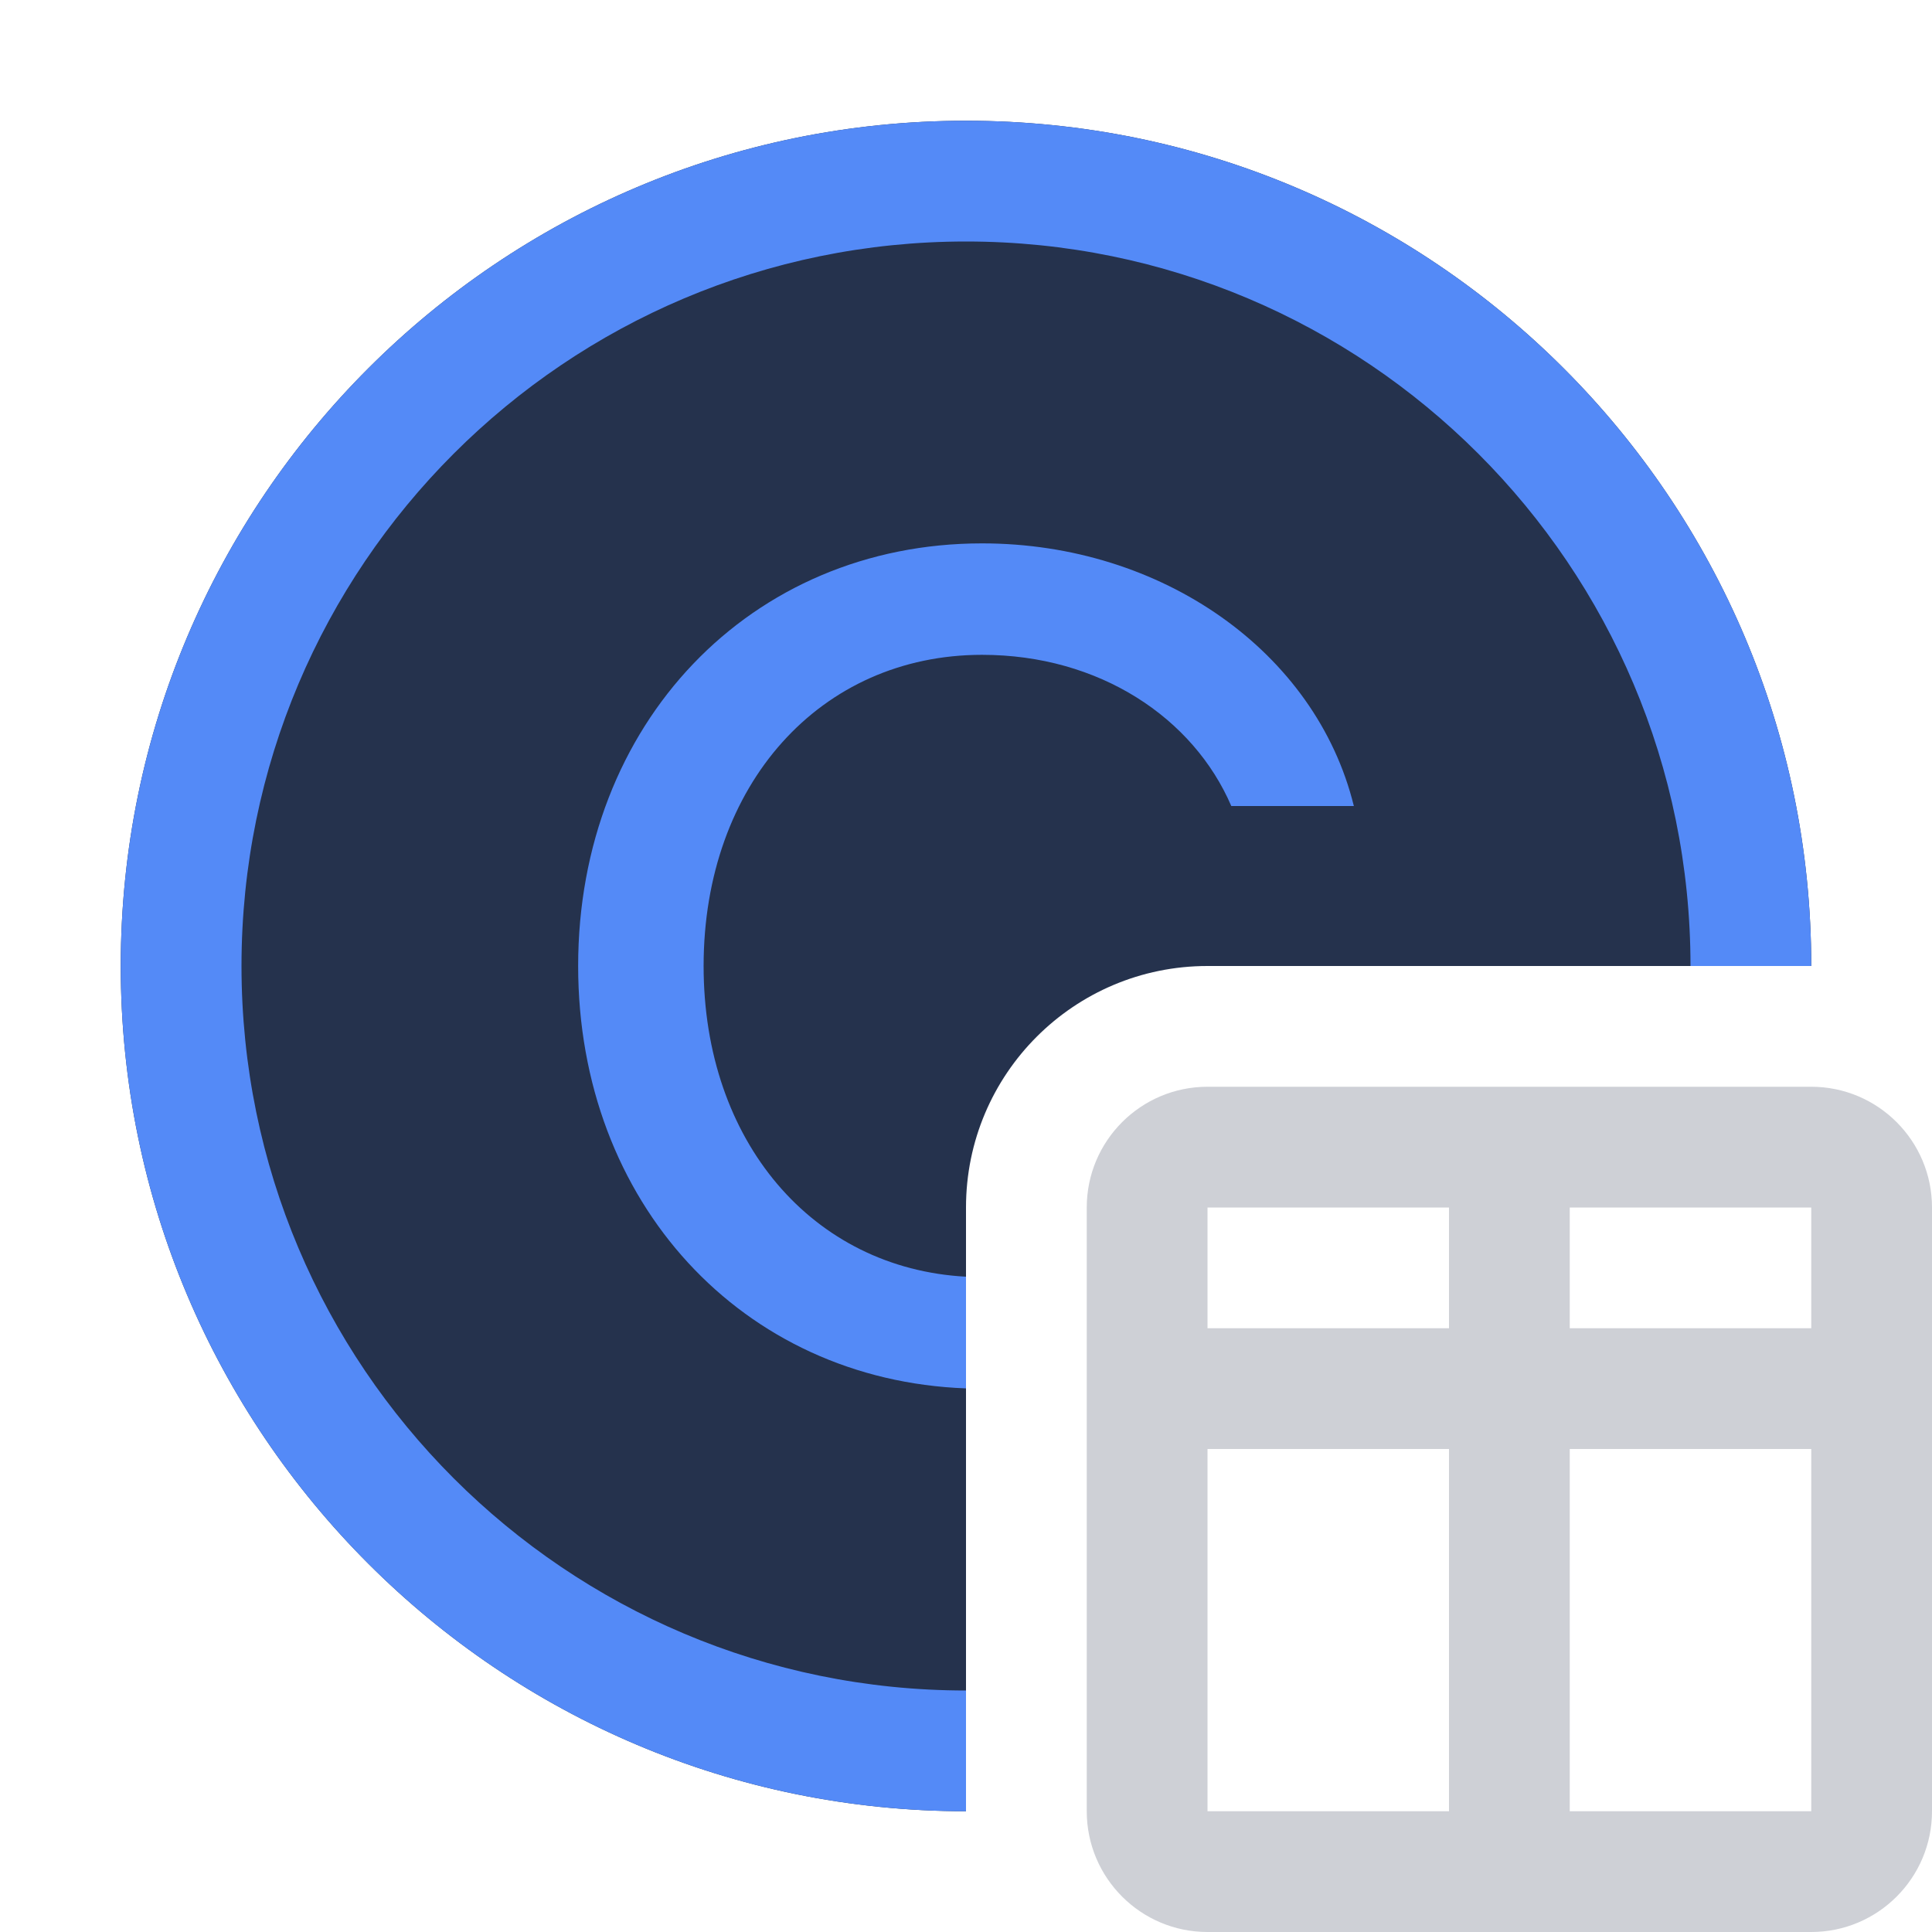
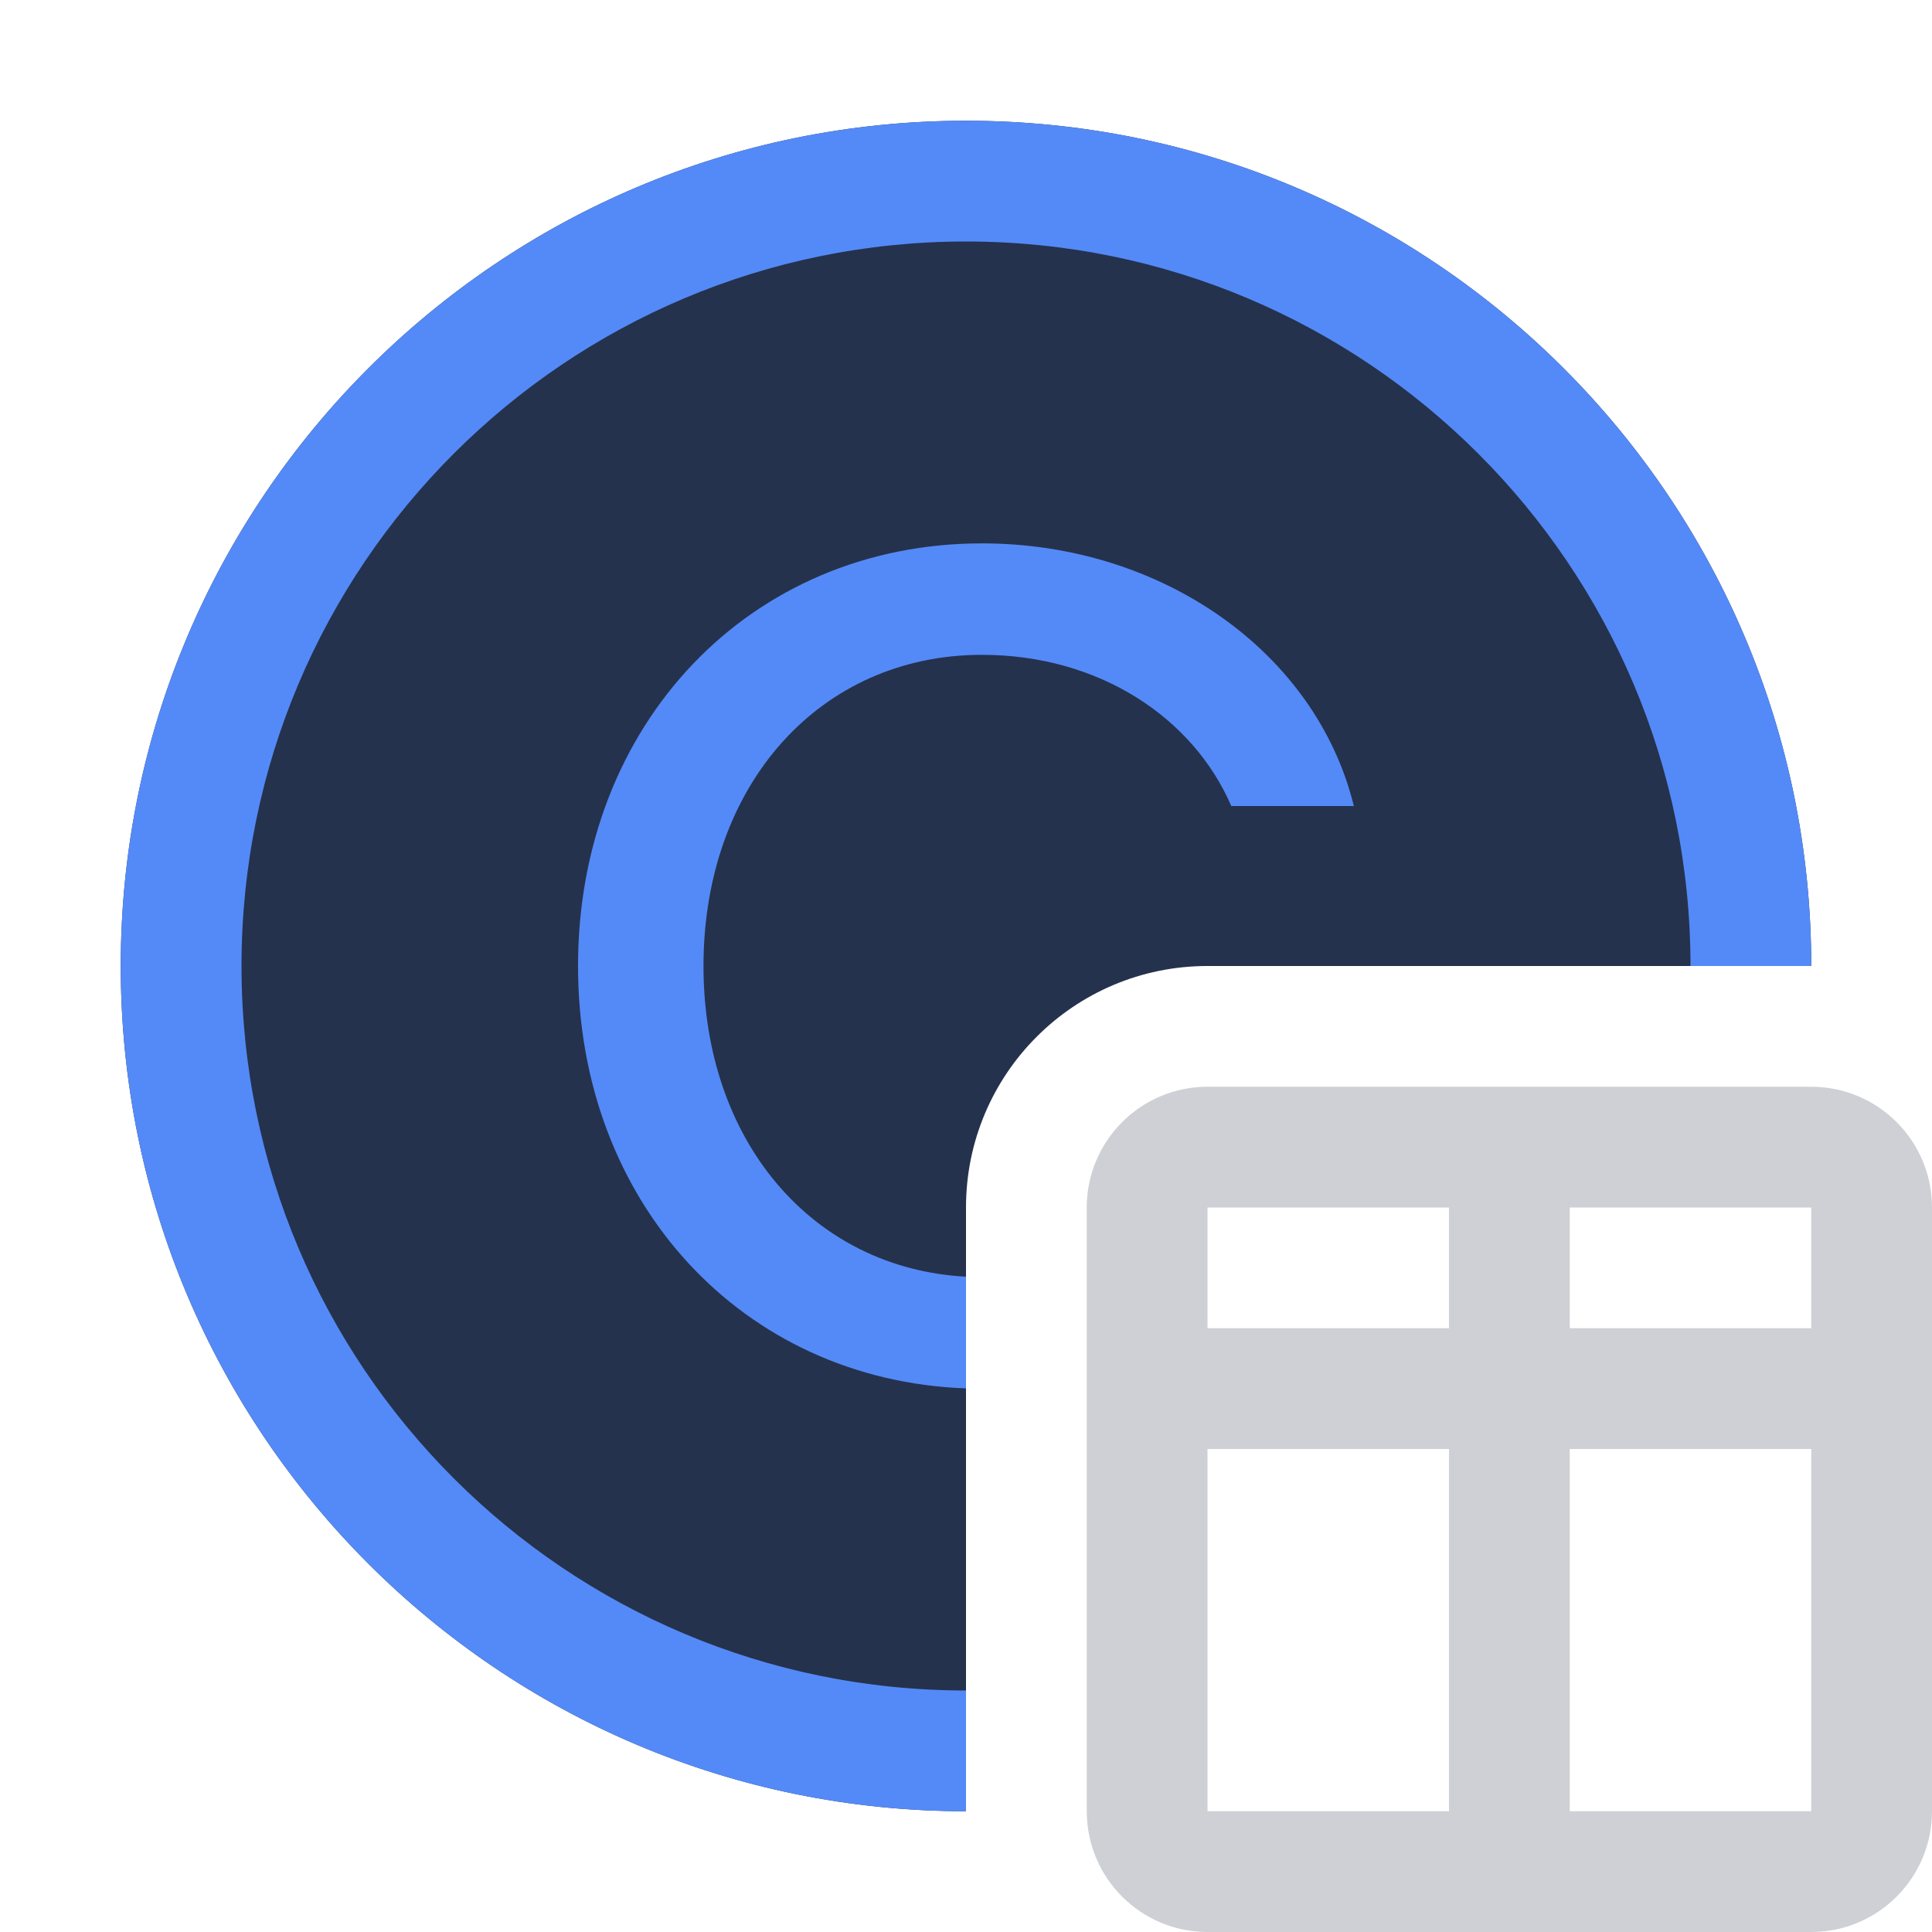
<svg xmlns="http://www.w3.org/2000/svg" width="16" height="16" viewBox="0 0 16 16" fill="none">
+   <path d="M15 8C15 4.134 11.866 1 8 1C4.134 1 1 4.134 1 8C1 11.866 4.134 15 8 15V10C8 8.895 8.895 8 10 8H15Z" fill="#25324D" />
+   <path d="M8 14C4.686 14 2 11.314 2 8C2 4.686 4.686 2 8 2C11.314 2 14 4.686 14 8H15C15 4.134 11.866 1 8 1C4.134 1 1 4.134 1 8C1 11.866 4.134 15 8 15V14Z" fill="#548AF7" />
  <path fill-rule="evenodd" clip-rule="evenodd" d="M10 9C9.448 9 9 9.448 9 10L9 15C9 15.552 9.448 16 10 16L15 16C15.552 16 16 15.552 16 15L16 10C16 9.448 15.552 9 15 9L10 9ZM10 11L10 10H12L12 11H10ZM10 12L10 15H12L12 12H10ZM13 15H15L15 12H13L13 15ZM15 11L15 10H13L13 11H15Z" fill="#CED0D6" />
-   <path d="M15 8C15 4.134 11.866 1 8 1C4.134 1 1 4.134 1 8C1 11.866 4.134 15 8 15V10C8 8.895 8.895 8 10 8H15Z" fill="#25324D" />
-   <path d="M15 8C15 4.134 11.866 1 8 1C4.134 1 1 4.134 1 8C1 11.866 4.134 15 8 15V14C4.686 14 2 11.314 2 8C2 4.686 4.686 2 8 2C11.314 2 14 4.686 14 8H15Z" fill="#548AF7" />
-   <path d="M8 10.573V11.498C6.148 11.43 4.788 9.96 4.788 8C4.788 5.994 6.214 4.5 8.133 4.5C9.622 4.5 10.898 5.399 11.212 6.675H10.197C9.883 5.945 9.105 5.423 8.133 5.423C6.794 5.423 5.827 6.497 5.827 8C5.827 9.453 6.73 10.505 8 10.573Z" fill="#548AF7" />
+   <path d="M8 10.573C6.73 10.505 5.826 9.453 5.826 8C5.826 6.497 6.793 5.423 8.132 5.423C9.104 5.423 9.882 5.945 10.197 6.675H11.212C10.898 5.399 9.621 4.5 8.132 4.5C6.213 4.5 4.787 5.994 4.787 8C4.787 9.96 6.148 11.431 8 11.498V10.573Z" fill="#548AF7" />
</svg>
